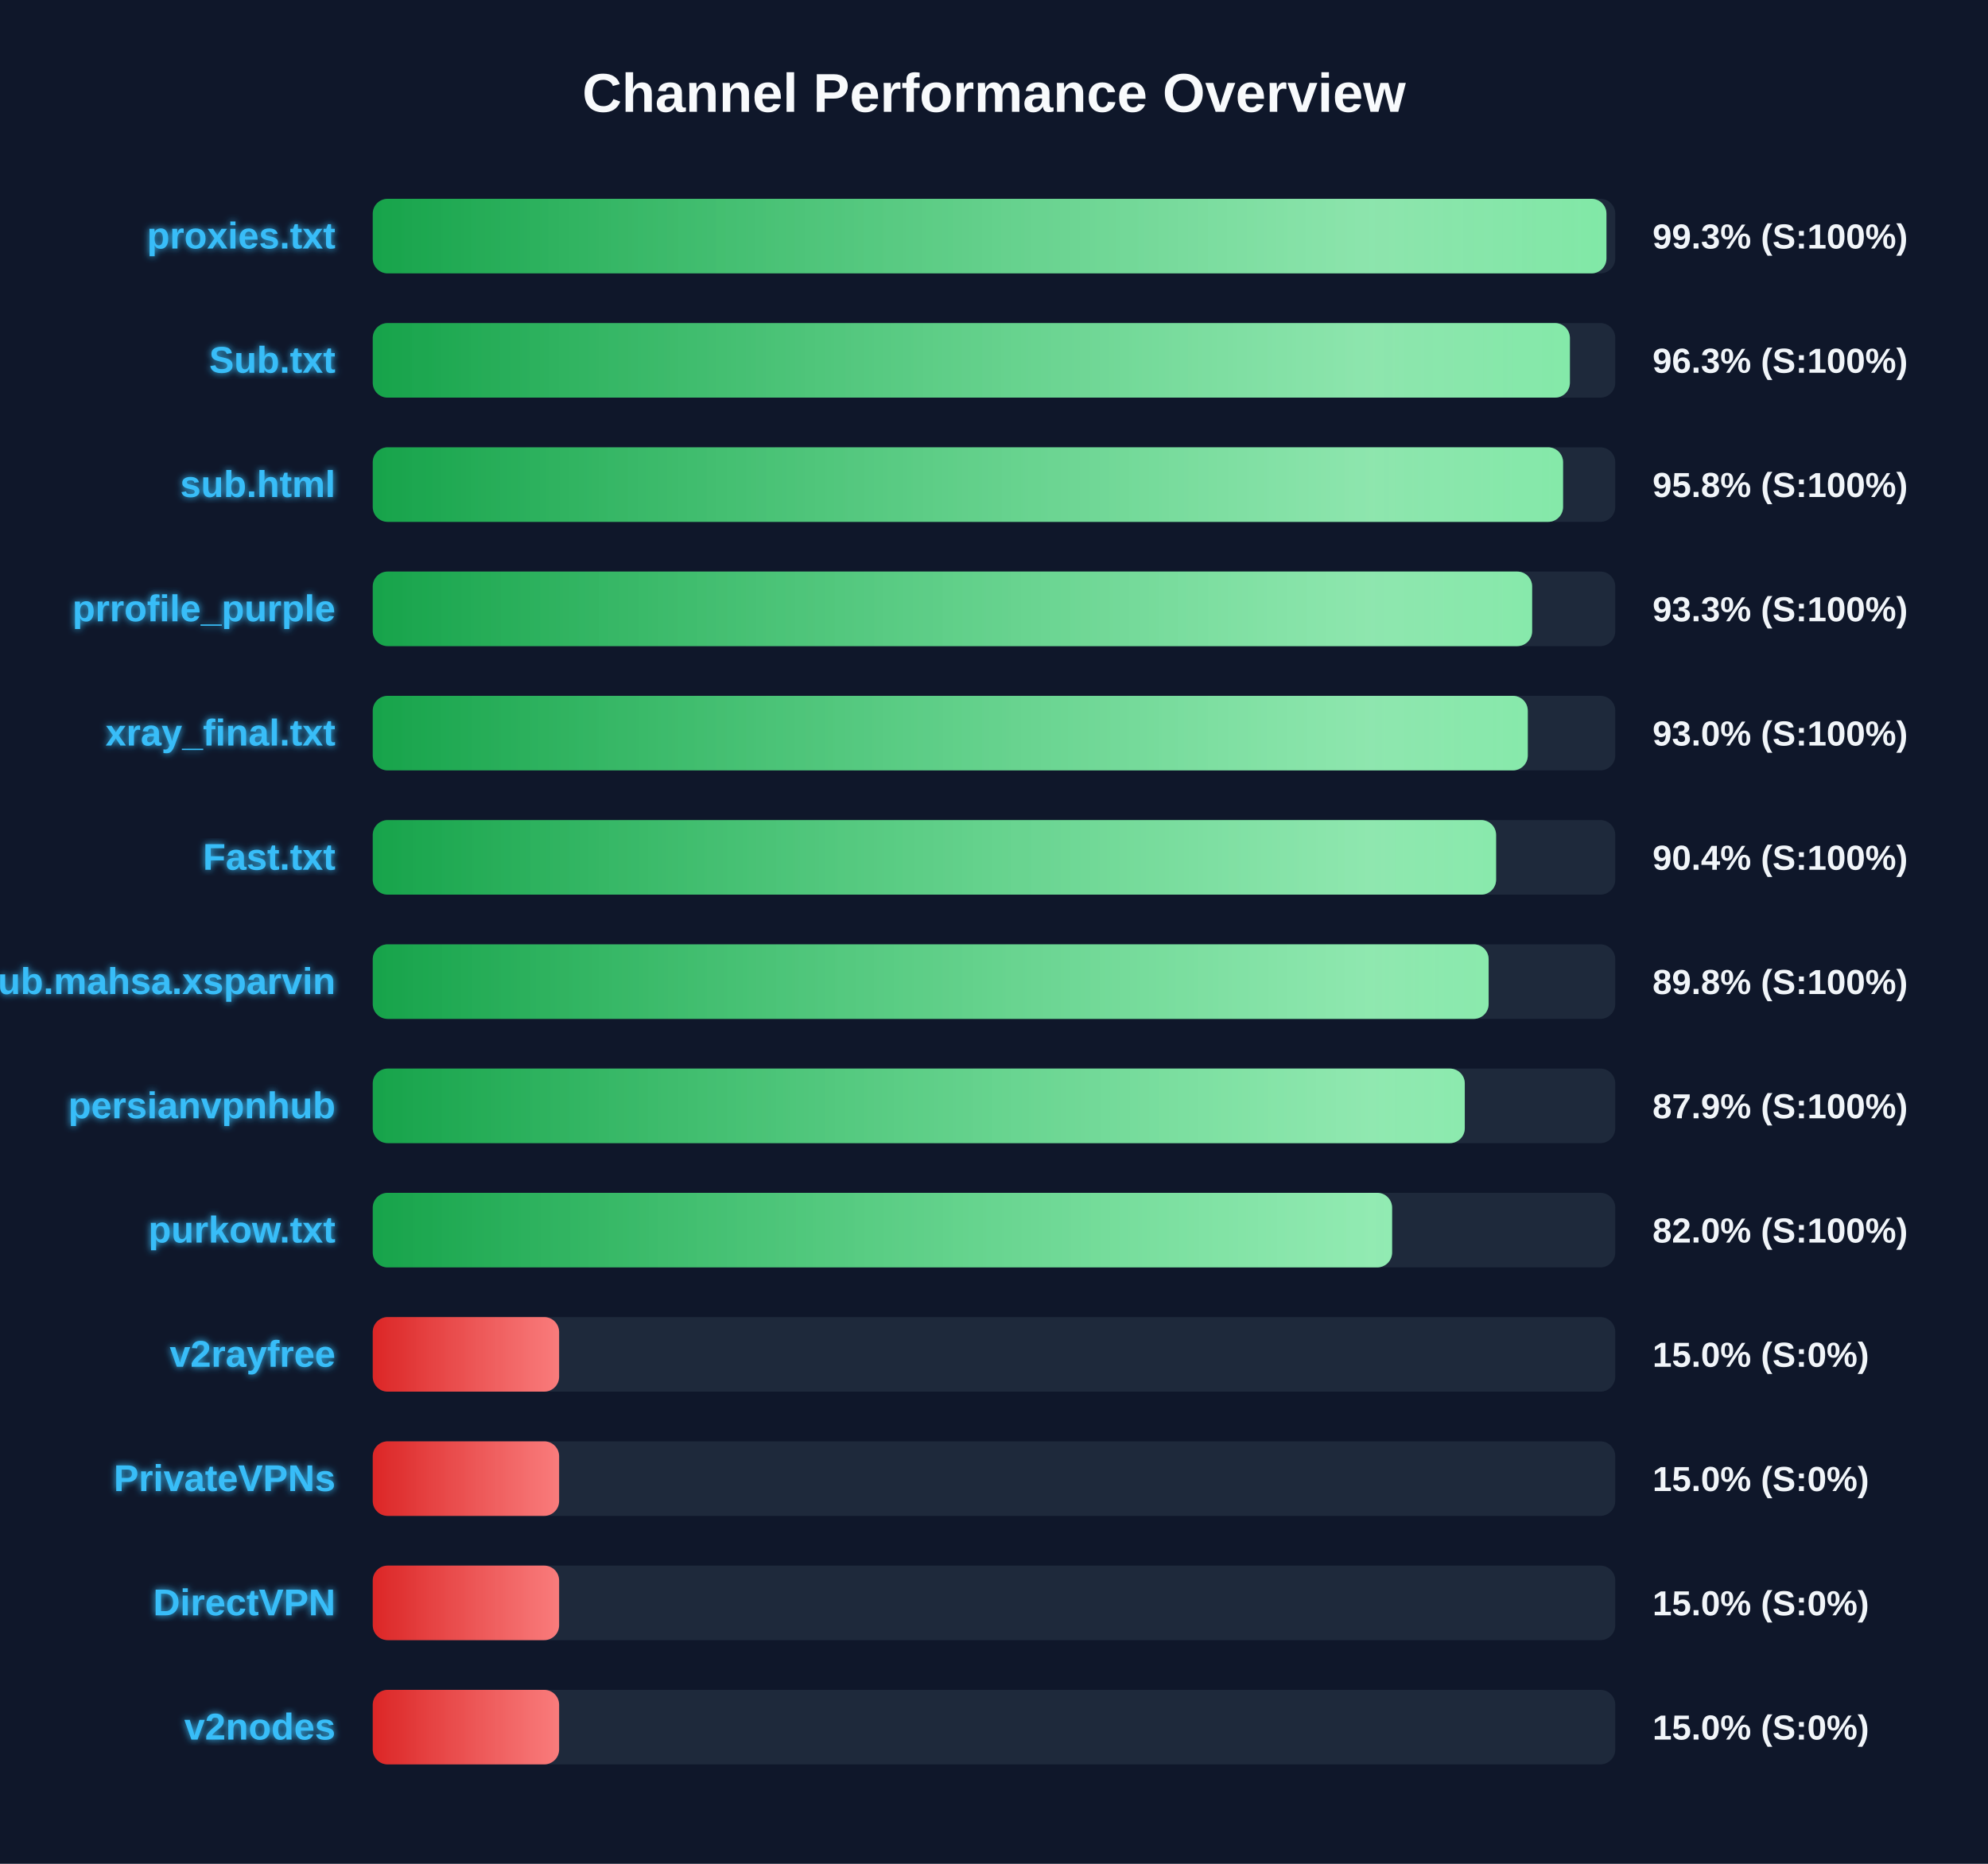
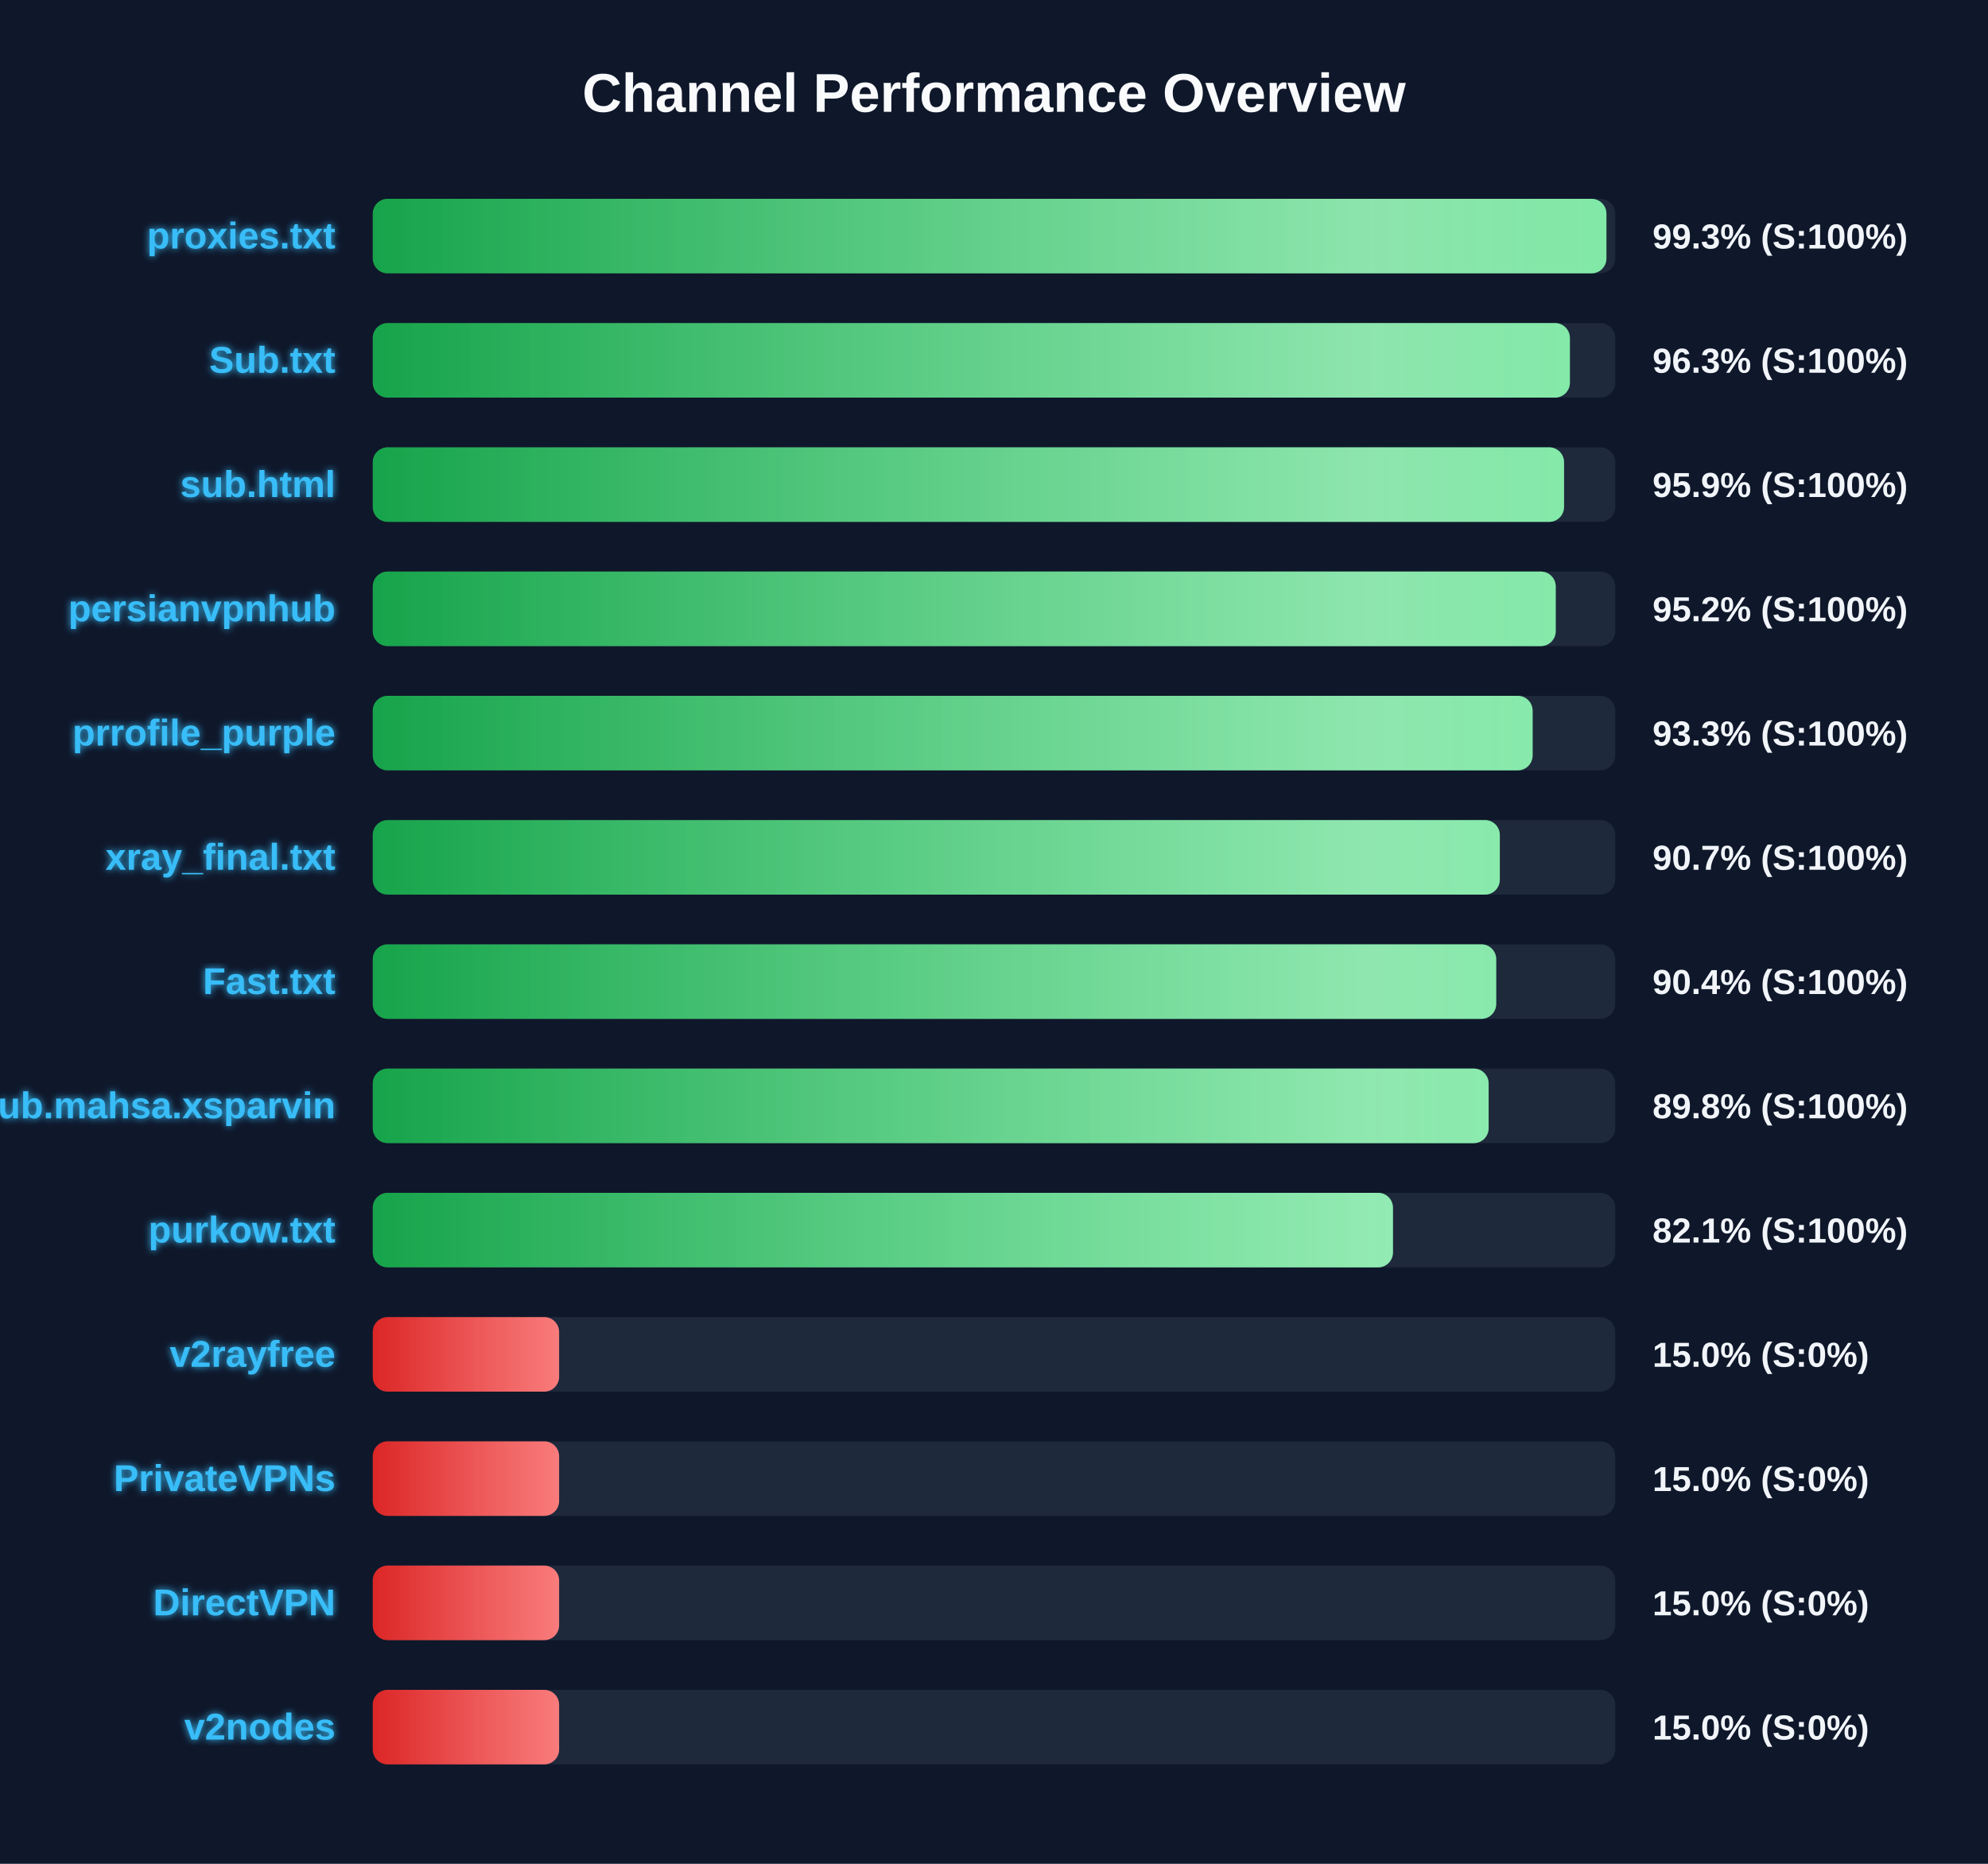
<svg xmlns="http://www.w3.org/2000/svg" width="800" height="750" version="1.1">
  <defs>
    <linearGradient id="grad-green" x1="0%" y1="0%" x2="100%" y2="0%">
      <stop offset="0%" stop-color="#16a34a" />
      <stop offset="100%" stop-color="#4ade80" />
    </linearGradient>
    <linearGradient id="grad-yellow" x1="0%" y1="0%" x2="100%" y2="0%">
      <stop offset="0%" stop-color="#ca8a04" />
      <stop offset="100%" stop-color="#fde047" />
    </linearGradient>
    <linearGradient id="grad-red" x1="0%" y1="0%" x2="100%" y2="0%">
      <stop offset="0%" stop-color="#dc2626" />
      <stop offset="100%" stop-color="#f87171" />
    </linearGradient>
    <linearGradient id="shimmer" x1="0%" y1="0%" x2="100%" y2="0%">
      <stop offset="0%" stop-color="rgba(255,255,255,0)" />
      <stop offset="50%" stop-color="rgba(255,255,255,0.4)" />
      <stop offset="100%" stop-color="rgba(255,255,255,0)" />
    </linearGradient>
    <filter id="glow" x="-20%" y="-20%" width="140%" height="140%">
      <feGaussianBlur stdDeviation="1.5" result="blur" />
      <feComposite in="SourceGraphic" in2="blur" operator="over" />
    </filter>
  </defs>
  <style>
        .bg-rect { fill: #0f172a; }
        .title { font: bold 22px 'Segoe UI', Arial, sans-serif; fill: #f8fafc; }
        .row { font: bold 15px 'Segoe UI', Arial, sans-serif; fill: #38bdf8; filter: url(#glow); }
        .score { font: bold 14px 'Segoe UI', Arial, sans-serif; fill: #f1f5f9; }
        @keyframes shimmer-anim {
            0% { transform: translateX(-100%); }
            100% { transform: translateX(200%); }
        }
        .shimmer-rect {
            animation: shimmer-anim 2.5s infinite linear;
        }
    </style>
  <rect width="100%" height="100%" class="bg-rect" />
  <text x="400" y="45" text-anchor="middle" class="title">Channel Performance Overview</text>
  <rect x="150" y="80" width="500" height="30" fill="#1e293b" rx="6" />
  <clipPath id="clip-0">
    <rect x="150" y="80" width="496.45" height="30" rx="6" />
  </clipPath>
  <rect x="150" y="80" width="496.45" height="30" fill="url(#grad-green)" rx="6" />
  <g clip-path="url(#clip-0)">
    <rect x="150" y="80" width="100%" height="30" fill="url(#shimmer)" class="shimmer-rect" />
  </g>
  <text x="135" y="100" text-anchor="end" class="row">proxies.txt</text>
  <text x="665" y="100" text-anchor="start" class="score">99.3% (S:100%)</text>
  <rect x="150" y="130" width="500" height="30" fill="#1e293b" rx="6" />
  <clipPath id="clip-1">
    <rect x="150" y="130" width="481.75" height="30" rx="6" />
  </clipPath>
  <rect x="150" y="130" width="481.75" height="30" fill="url(#grad-green)" rx="6" />
  <g clip-path="url(#clip-1)">
    <rect x="150" y="130" width="100%" height="30" fill="url(#shimmer)" class="shimmer-rect" />
  </g>
  <text x="135" y="150" text-anchor="end" class="row">Sub.txt</text>
  <text x="665" y="150" text-anchor="start" class="score">96.3% (S:100%)</text>
  <rect x="150" y="180" width="500" height="30" fill="#1e293b" rx="6" />
  <clipPath id="clip-2">
-     <rect x="150" y="180" width="479.0" height="30" rx="6" />
+     <rect x="150" y="180" width="479.4" height="30" rx="6" />
  </clipPath>
-   <rect x="150" y="180" width="479.0" height="30" fill="url(#grad-green)" rx="6" />
+   <rect x="150" y="180" width="479.4" height="30" fill="url(#grad-green)" rx="6" />
  <g clip-path="url(#clip-2)">
    <rect x="150" y="180" width="100%" height="30" fill="url(#shimmer)" class="shimmer-rect" />
  </g>
  <text x="135" y="200" text-anchor="end" class="row">sub.html</text>
-   <text x="665" y="200" text-anchor="start" class="score">95.8% (S:100%)</text>
+   <text x="665" y="200" text-anchor="start" class="score">95.9% (S:100%)</text>
  <rect x="150" y="230" width="500" height="30" fill="#1e293b" rx="6" />
  <clipPath id="clip-3">
-     <rect x="150" y="230" width="466.55" height="30" rx="6" />
+     <rect x="150" y="230" width="476.05" height="30" rx="6" />
  </clipPath>
-   <rect x="150" y="230" width="466.55" height="30" fill="url(#grad-green)" rx="6" />
+   <rect x="150" y="230" width="476.05" height="30" fill="url(#grad-green)" rx="6" />
  <g clip-path="url(#clip-3)">
    <rect x="150" y="230" width="100%" height="30" fill="url(#shimmer)" class="shimmer-rect" />
  </g>
-   <text x="135" y="250" text-anchor="end" class="row">prrofile_purple</text>
-   <text x="665" y="250" text-anchor="start" class="score">93.3% (S:100%)</text>
+   <text x="135" y="250" text-anchor="end" class="row">persianvpnhub</text>
+   <text x="665" y="250" text-anchor="start" class="score">95.2% (S:100%)</text>
  <rect x="150" y="280" width="500" height="30" fill="#1e293b" rx="6" />
  <clipPath id="clip-4">
-     <rect x="150" y="280" width="464.8" height="30" rx="6" />
+     <rect x="150" y="280" width="466.75" height="30" rx="6" />
  </clipPath>
-   <rect x="150" y="280" width="464.8" height="30" fill="url(#grad-green)" rx="6" />
+   <rect x="150" y="280" width="466.75" height="30" fill="url(#grad-green)" rx="6" />
  <g clip-path="url(#clip-4)">
    <rect x="150" y="280" width="100%" height="30" fill="url(#shimmer)" class="shimmer-rect" />
  </g>
-   <text x="135" y="300" text-anchor="end" class="row">xray_final.txt</text>
-   <text x="665" y="300" text-anchor="start" class="score">93.0% (S:100%)</text>
+   <text x="135" y="300" text-anchor="end" class="row">prrofile_purple</text>
+   <text x="665" y="300" text-anchor="start" class="score">93.3% (S:100%)</text>
  <rect x="150" y="330" width="500" height="30" fill="#1e293b" rx="6" />
  <clipPath id="clip-5">
-     <rect x="150" y="330" width="452.05" height="30" rx="6" />
+     <rect x="150" y="330" width="453.55" height="30" rx="6" />
  </clipPath>
-   <rect x="150" y="330" width="452.05" height="30" fill="url(#grad-green)" rx="6" />
+   <rect x="150" y="330" width="453.55" height="30" fill="url(#grad-green)" rx="6" />
  <g clip-path="url(#clip-5)">
    <rect x="150" y="330" width="100%" height="30" fill="url(#shimmer)" class="shimmer-rect" />
  </g>
-   <text x="135" y="350" text-anchor="end" class="row">Fast.txt</text>
-   <text x="665" y="350" text-anchor="start" class="score">90.4% (S:100%)</text>
+   <text x="135" y="350" text-anchor="end" class="row">xray_final.txt</text>
+   <text x="665" y="350" text-anchor="start" class="score">90.7% (S:100%)</text>
  <rect x="150" y="380" width="500" height="30" fill="#1e293b" rx="6" />
  <clipPath id="clip-6">
-     <rect x="150" y="380" width="449.05" height="30" rx="6" />
+     <rect x="150" y="380" width="452.1" height="30" rx="6" />
  </clipPath>
-   <rect x="150" y="380" width="449.05" height="30" fill="url(#grad-green)" rx="6" />
+   <rect x="150" y="380" width="452.1" height="30" fill="url(#grad-green)" rx="6" />
  <g clip-path="url(#clip-6)">
    <rect x="150" y="380" width="100%" height="30" fill="url(#shimmer)" class="shimmer-rect" />
  </g>
-   <text x="135" y="400" text-anchor="end" class="row">Sub.mahsa.xsparvin</text>
-   <text x="665" y="400" text-anchor="start" class="score">89.8% (S:100%)</text>
+   <text x="135" y="400" text-anchor="end" class="row">Fast.txt</text>
+   <text x="665" y="400" text-anchor="start" class="score">90.4% (S:100%)</text>
  <rect x="150" y="430" width="500" height="30" fill="#1e293b" rx="6" />
  <clipPath id="clip-7">
-     <rect x="150" y="430" width="439.45" height="30" rx="6" />
+     <rect x="150" y="430" width="449.05" height="30" rx="6" />
  </clipPath>
-   <rect x="150" y="430" width="439.45" height="30" fill="url(#grad-green)" rx="6" />
+   <rect x="150" y="430" width="449.05" height="30" fill="url(#grad-green)" rx="6" />
  <g clip-path="url(#clip-7)">
    <rect x="150" y="430" width="100%" height="30" fill="url(#shimmer)" class="shimmer-rect" />
  </g>
-   <text x="135" y="450" text-anchor="end" class="row">persianvpnhub</text>
-   <text x="665" y="450" text-anchor="start" class="score">87.9% (S:100%)</text>
+   <text x="135" y="450" text-anchor="end" class="row">Sub.mahsa.xsparvin</text>
+   <text x="665" y="450" text-anchor="start" class="score">89.8% (S:100%)</text>
  <rect x="150" y="480" width="500" height="30" fill="#1e293b" rx="6" />
  <clipPath id="clip-8">
-     <rect x="150" y="480" width="410.2" height="30" rx="6" />
+     <rect x="150" y="480" width="410.55" height="30" rx="6" />
  </clipPath>
-   <rect x="150" y="480" width="410.2" height="30" fill="url(#grad-green)" rx="6" />
+   <rect x="150" y="480" width="410.55" height="30" fill="url(#grad-green)" rx="6" />
  <g clip-path="url(#clip-8)">
    <rect x="150" y="480" width="100%" height="30" fill="url(#shimmer)" class="shimmer-rect" />
  </g>
  <text x="135" y="500" text-anchor="end" class="row">purkow.txt</text>
-   <text x="665" y="500" text-anchor="start" class="score">82.0% (S:100%)</text>
+   <text x="665" y="500" text-anchor="start" class="score">82.1% (S:100%)</text>
  <rect x="150" y="530" width="500" height="30" fill="#1e293b" rx="6" />
  <clipPath id="clip-9">
    <rect x="150" y="530" width="75.0" height="30" rx="6" />
  </clipPath>
  <rect x="150" y="530" width="75.0" height="30" fill="url(#grad-red)" rx="6" />
  <g clip-path="url(#clip-9)">
    <rect x="150" y="530" width="100%" height="30" fill="url(#shimmer)" class="shimmer-rect" />
  </g>
  <text x="135" y="550" text-anchor="end" class="row">v2rayfree</text>
  <text x="665" y="550" text-anchor="start" class="score">15.0% (S:0%)</text>
  <rect x="150" y="580" width="500" height="30" fill="#1e293b" rx="6" />
  <clipPath id="clip-10">
    <rect x="150" y="580" width="75.0" height="30" rx="6" />
  </clipPath>
  <rect x="150" y="580" width="75.0" height="30" fill="url(#grad-red)" rx="6" />
  <g clip-path="url(#clip-10)">
    <rect x="150" y="580" width="100%" height="30" fill="url(#shimmer)" class="shimmer-rect" />
  </g>
  <text x="135" y="600" text-anchor="end" class="row">PrivateVPNs</text>
  <text x="665" y="600" text-anchor="start" class="score">15.0% (S:0%)</text>
  <rect x="150" y="630" width="500" height="30" fill="#1e293b" rx="6" />
  <clipPath id="clip-11">
    <rect x="150" y="630" width="75.0" height="30" rx="6" />
  </clipPath>
  <rect x="150" y="630" width="75.0" height="30" fill="url(#grad-red)" rx="6" />
  <g clip-path="url(#clip-11)">
    <rect x="150" y="630" width="100%" height="30" fill="url(#shimmer)" class="shimmer-rect" />
  </g>
  <text x="135" y="650" text-anchor="end" class="row">DirectVPN</text>
  <text x="665" y="650" text-anchor="start" class="score">15.0% (S:0%)</text>
  <rect x="150" y="680" width="500" height="30" fill="#1e293b" rx="6" />
  <clipPath id="clip-12">
    <rect x="150" y="680" width="75.0" height="30" rx="6" />
  </clipPath>
  <rect x="150" y="680" width="75.0" height="30" fill="url(#grad-red)" rx="6" />
  <g clip-path="url(#clip-12)">
    <rect x="150" y="680" width="100%" height="30" fill="url(#shimmer)" class="shimmer-rect" />
  </g>
  <text x="135" y="700" text-anchor="end" class="row">v2nodes</text>
  <text x="665" y="700" text-anchor="start" class="score">15.0% (S:0%)</text>
</svg>
